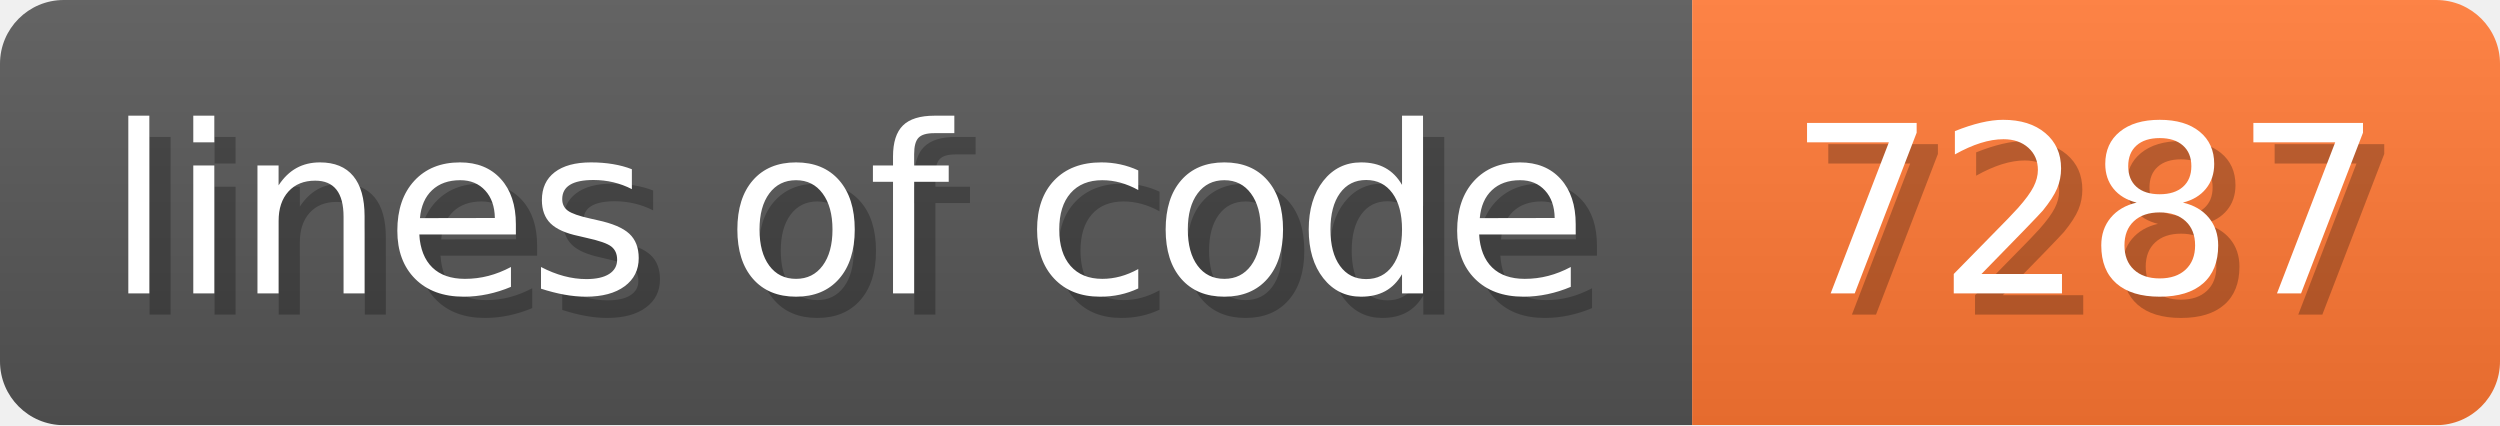
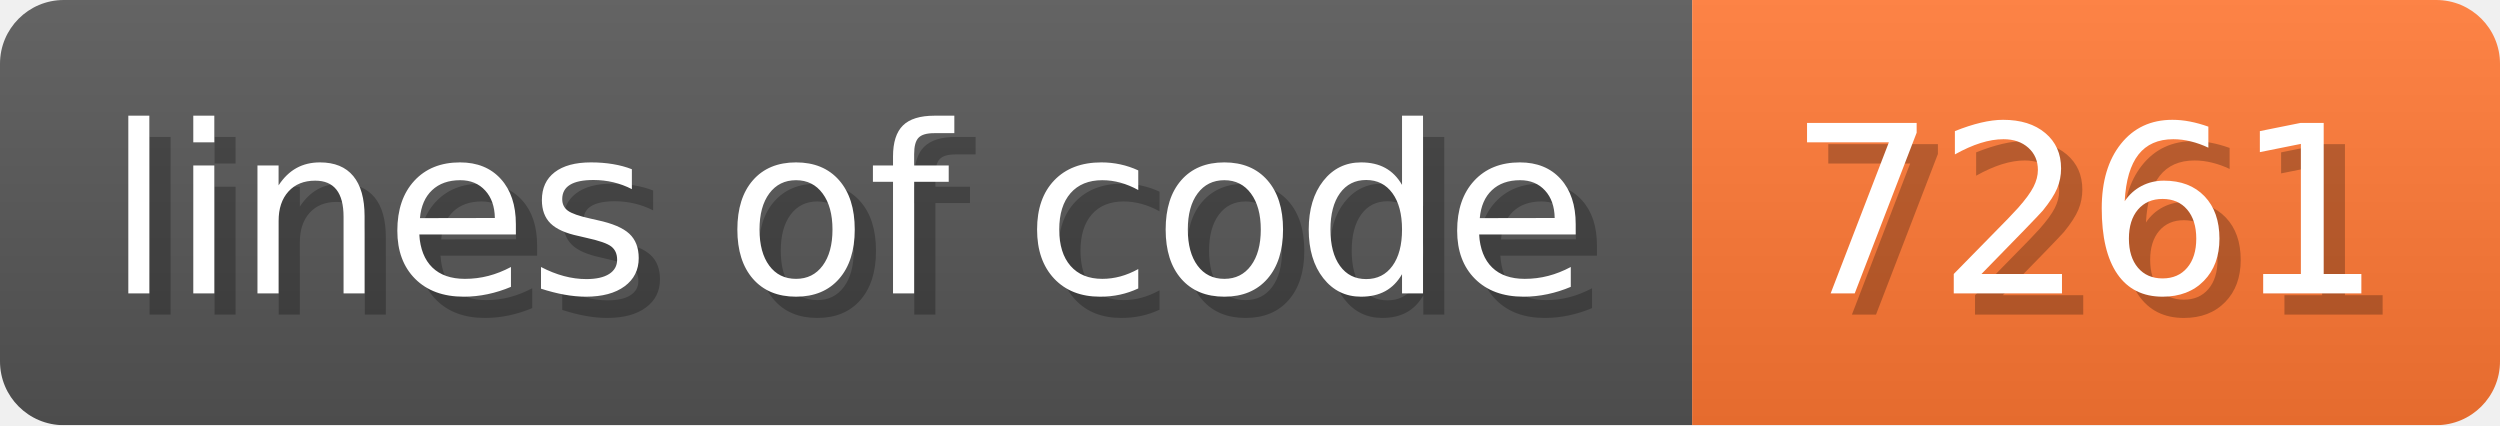
- <svg xmlns="http://www.w3.org/2000/svg" width="117.6" height="20" viewBox="0 0 1176 200" role="img" aria-label="lines of code: 7287">
+ <svg xmlns="http://www.w3.org/2000/svg" width="117.6" height="20" viewBox="0 0 1176 200" role="img" aria-label="lines of code: 7261">
  <linearGradient id="a" x2="0" y2="100%">
    <stop offset="0" stop-opacity=".1" stop-color="#EEE" />
    <stop offset="1" stop-opacity=".1" />
  </linearGradient>
  <mask id="m">
    <rect width="1176" height="200" rx="30" fill="#FFF" />
  </mask>
  <g mask="url(#m)">
    <rect width="796" height="200" fill="#555" />
    <rect width="380" height="200" fill="#F73" x="796" />
    <rect width="1176" height="200" fill="url(#a)" />
  </g>
  <g aria-hidden="true" fill="#fff" text-anchor="start" font-family="Verdana,DejaVu Sans,sans-serif" font-size="110">
    <text x="60" y="148" textLength="696" fill="#000" opacity="0.25">lines of code</text>
    <text x="50" y="138" textLength="696">lines of code</text>
-     <text x="851" y="148" textLength="280" fill="#000" opacity="0.25">7287</text>
-     <text x="841" y="138" textLength="280">7287</text>
+     <text x="851" y="148" textLength="280" fill="#000" opacity="0.25">7261</text>
+     <text x="841" y="138" textLength="280">7261</text>
  </g>
</svg>
